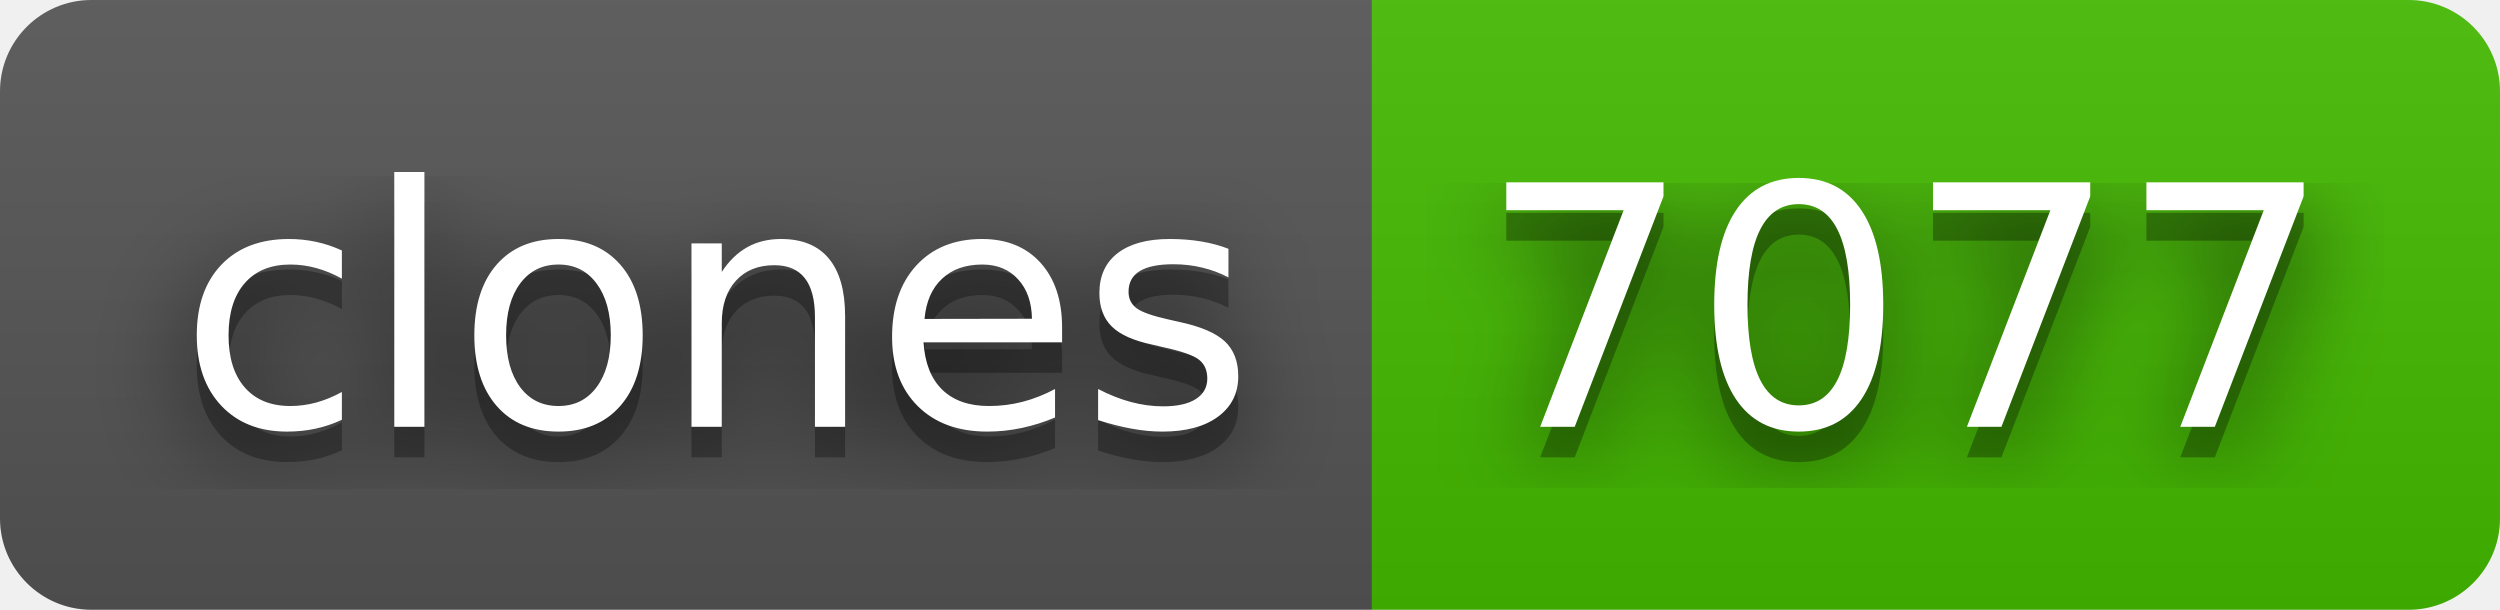
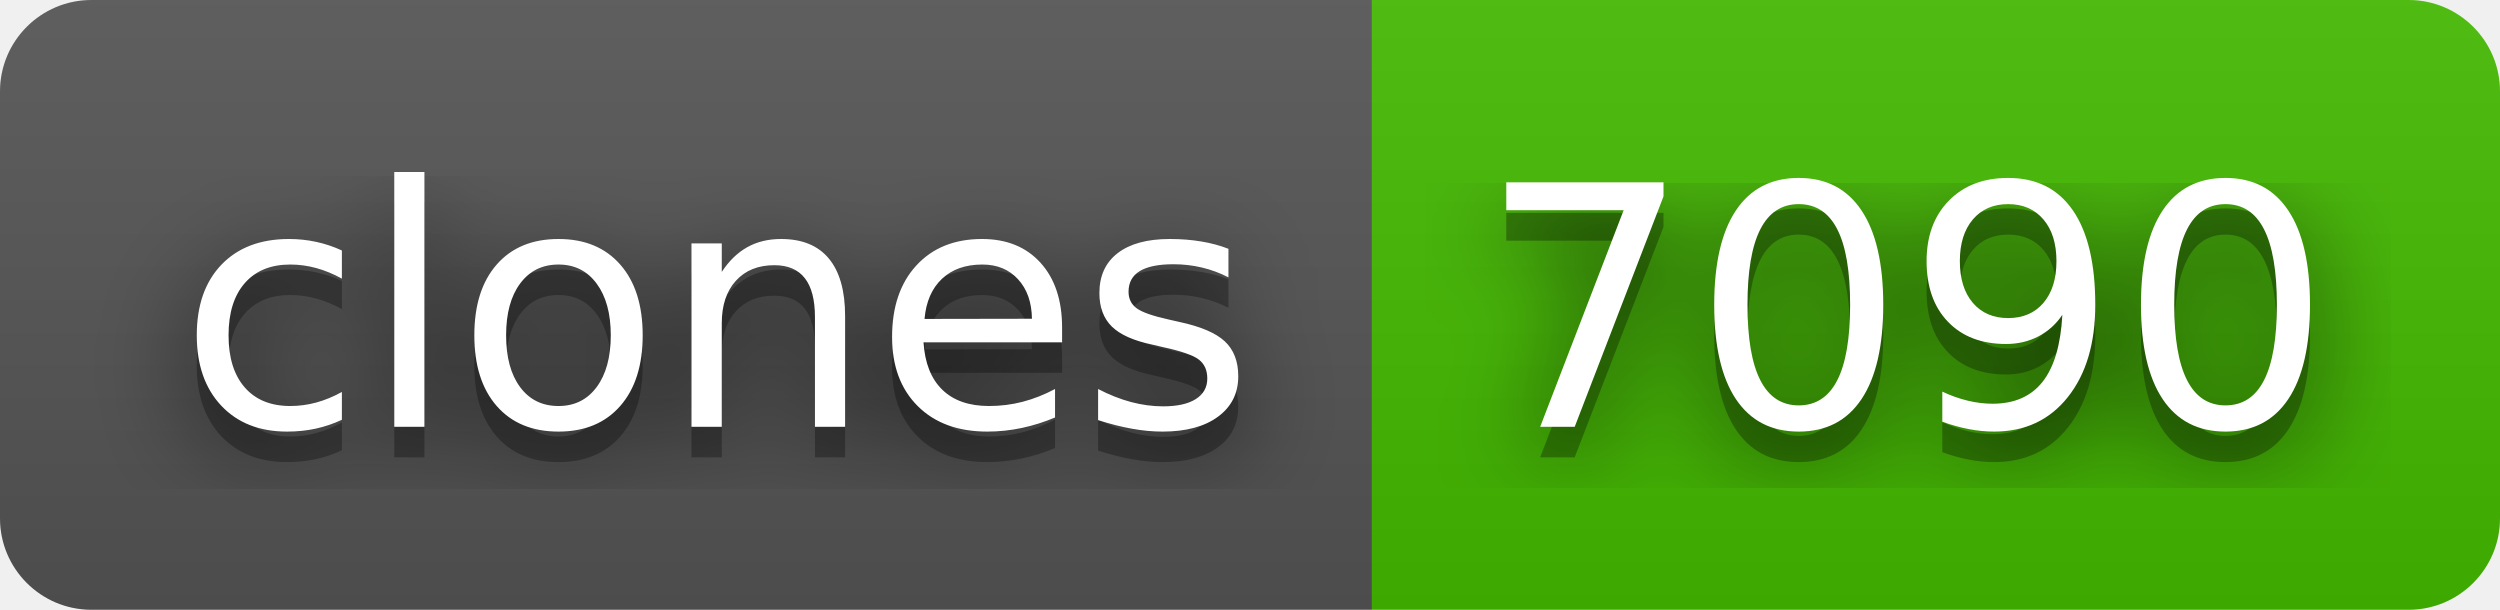
- <svg xmlns="http://www.w3.org/2000/svg" width="82" height="20" role="img" aria-label="clones: 7077">
+ <svg xmlns="http://www.w3.org/2000/svg" width="82" height="20" role="img" aria-label="clones: 7090">
  <filter id="blur">
    <feGaussianBlur in="SourceGraphic" stdDeviation="16" />
  </filter>
  <linearGradient id="s" x2="0" y2="100%">
    <stop offset="0" stop-color="#bbb" stop-opacity=".1" />
    <stop offset="1" stop-opacity=".1" />
  </linearGradient>
  <clipPath id="r">
    <rect width="82" height="20" rx="3" fill="#fff" />
  </clipPath>
  <g clip-path="url(#r)">
    <rect width="45" height="20" fill="#555" />
    <rect x="45" width="37" height="20" fill="#4b0" />
    <rect width="82" height="20" fill="url(#s)" />
  </g>
  <g fill="#fff" text-anchor="middle" font-family="Verdana,Geneva,DejaVu Sans,sans-serif" text-rendering="geometricPrecision" font-size="110">
    <text aria-hidden="true" x="235" y="150" fill="#010101" fill-opacity=".80" filter="url(#blur)" transform="scale(.1)" textLength="350">clones</text>
    <text aria-hidden="true" x="235" y="150" fill="#010101" fill-opacity=".3" transform="scale(.1)" textLength="350">clones</text>
    <text x="235" y="140" transform="scale(.1)" fill="#fff" textLength="350">clones</text>
-     <text aria-hidden="true" x="625" y="150" fill="#010101" fill-opacity=".80" filter="url(#blur)" transform="scale(.1)" textLength="270">7077</text>
-     <text aria-hidden="true" x="625" y="150" fill="#010101" fill-opacity=".3" transform="scale(.1)" textLength="270">7077</text>
-     <text x="625" y="140" transform="scale(.1)" fill="#fff" textLength="270">7077</text>
+     <text aria-hidden="true" x="625" y="150" fill="#010101" fill-opacity=".80" filter="url(#blur)" transform="scale(.1)" textLength="270">7090</text>
+     <text aria-hidden="true" x="625" y="150" fill="#010101" fill-opacity=".3" transform="scale(.1)" textLength="270">7090</text>
+     <text x="625" y="140" transform="scale(.1)" fill="#fff" textLength="270">7090</text>
  </g>
</svg>
